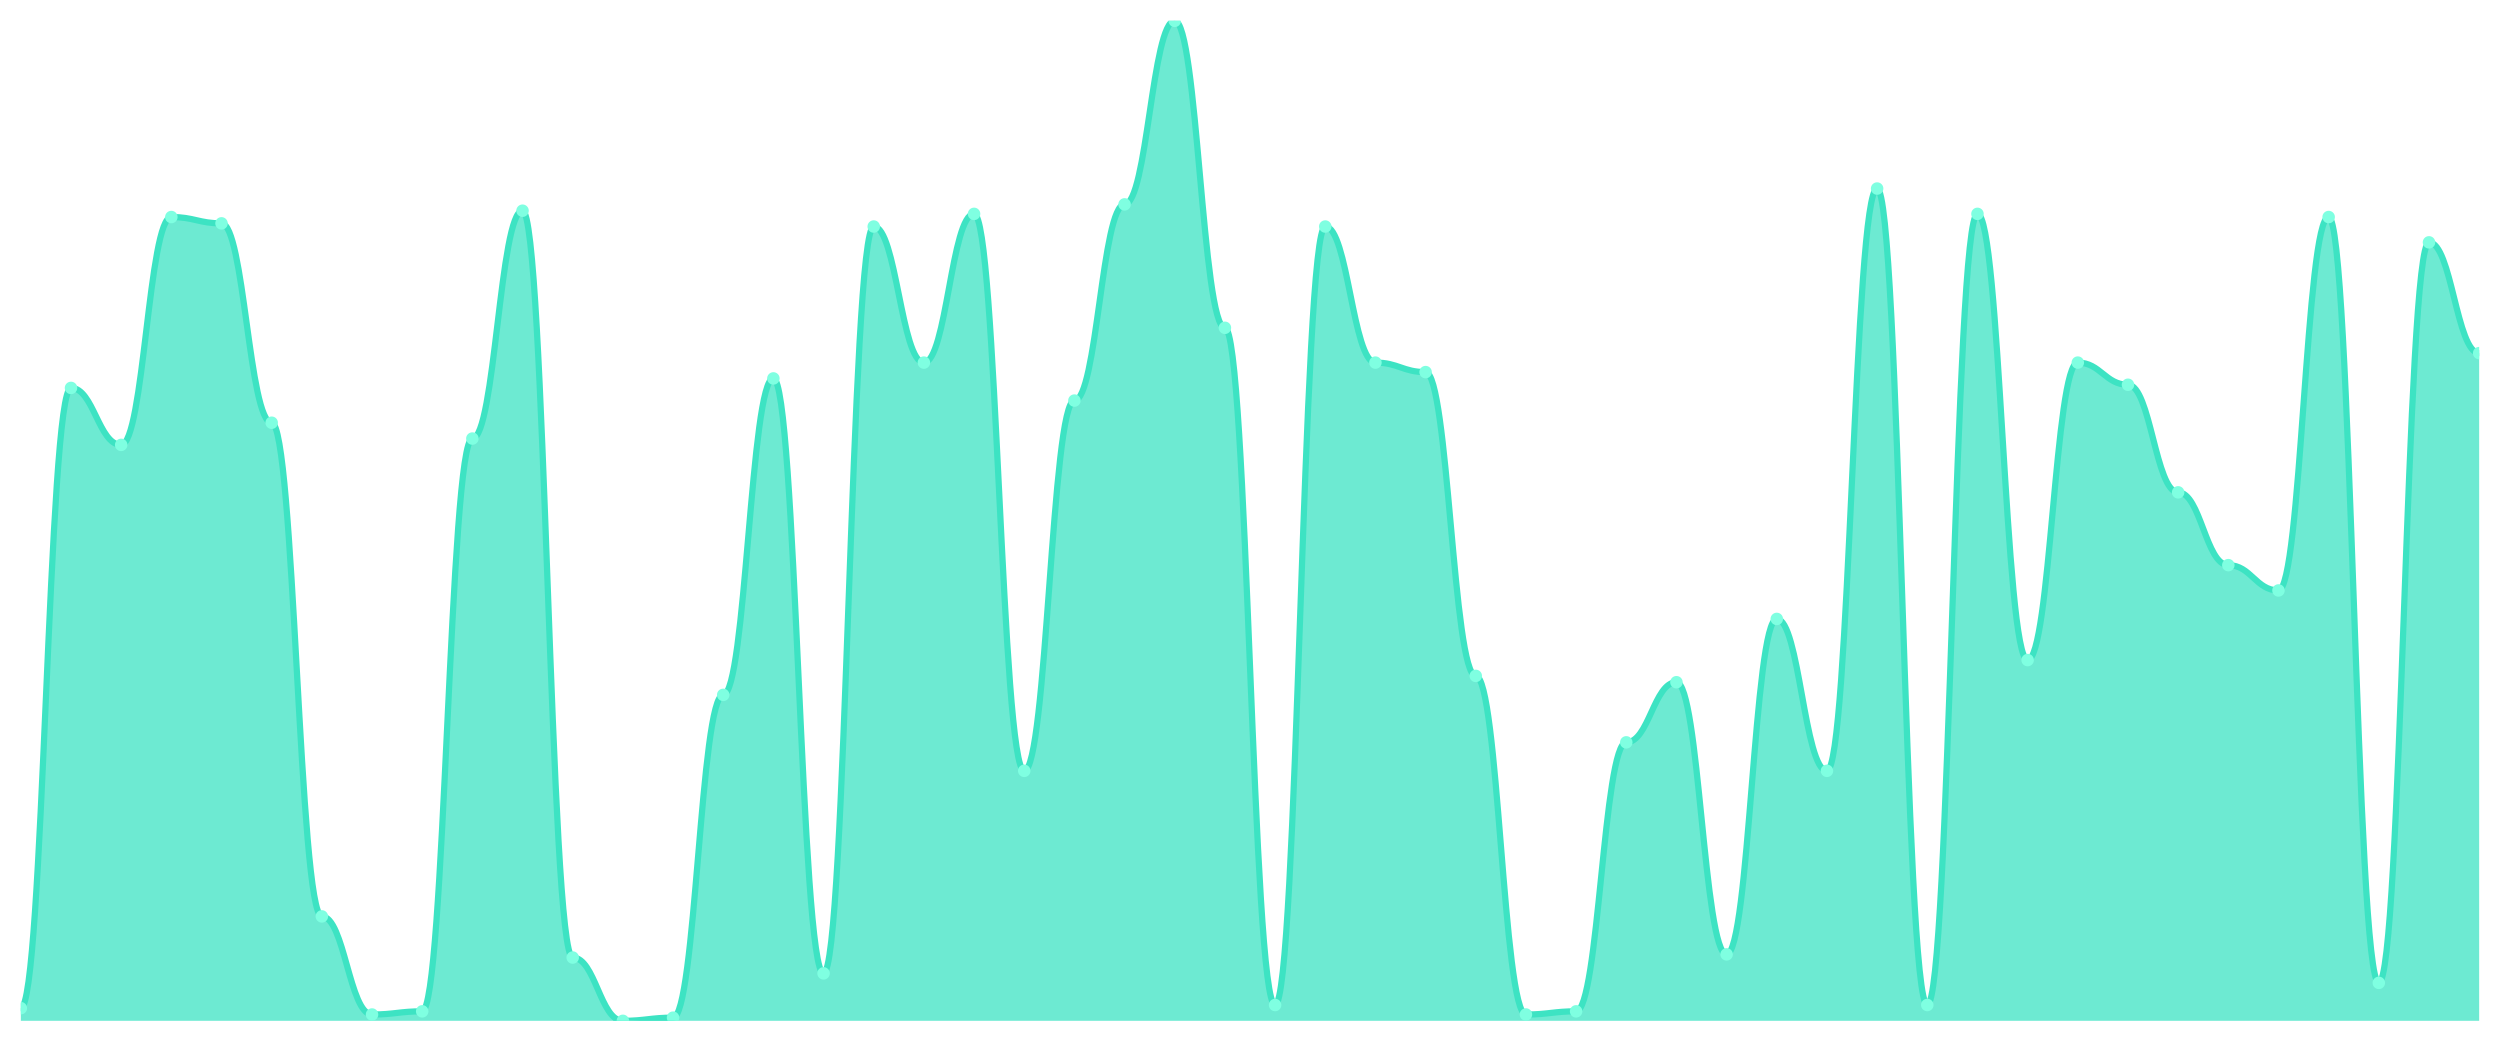
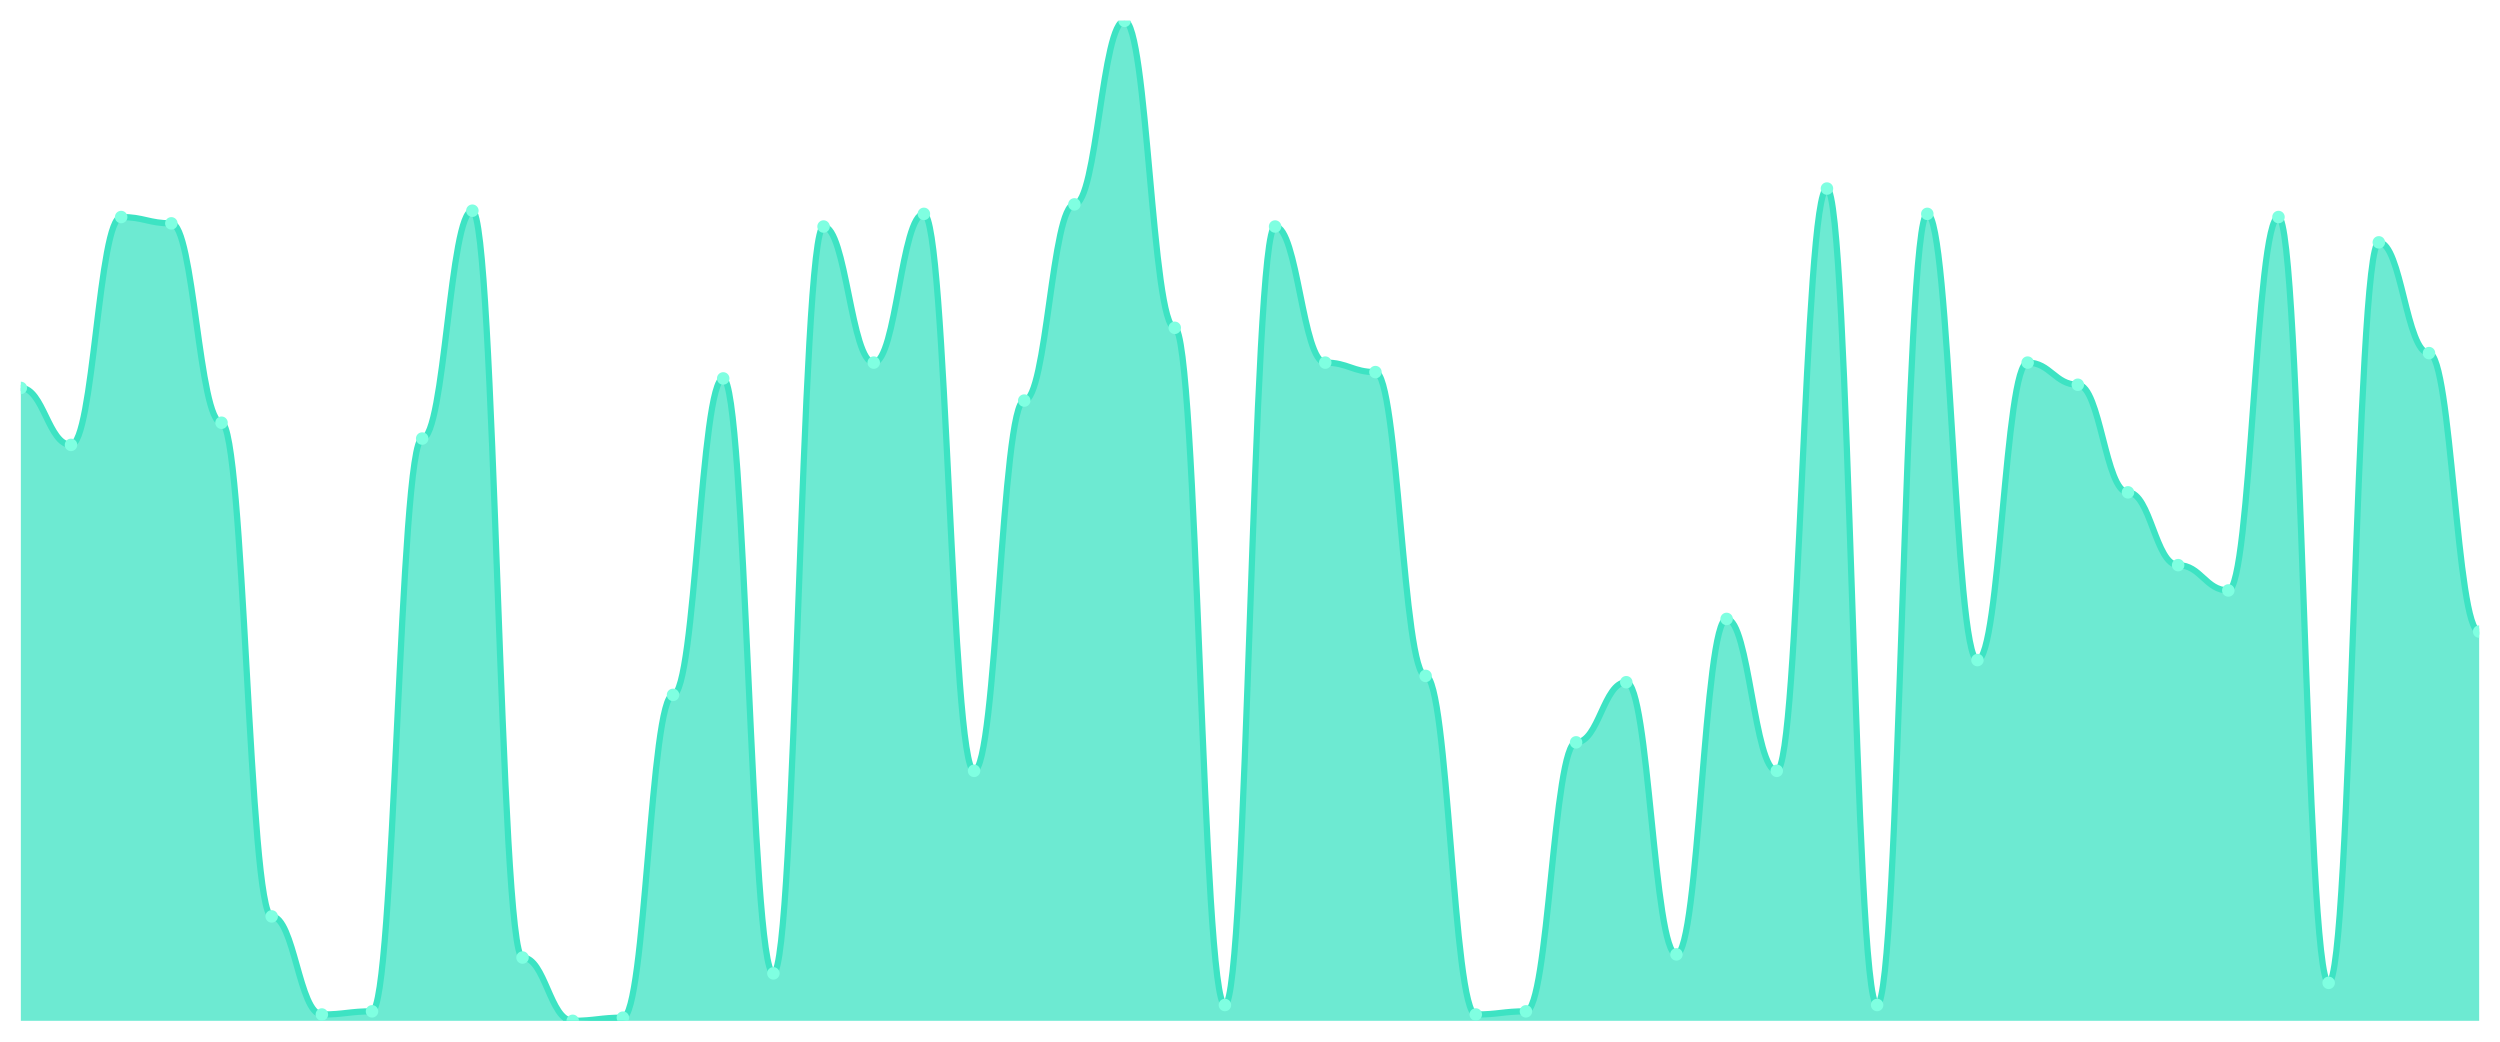
<svg xmlns="http://www.w3.org/2000/svg" viewBox="0 0 1200 500" width="1200" height="500">
  <defs>
    <clipPath id="c">
      <rect x="10" y="10" width="1180" height="480" />
    </clipPath>
  </defs>
  <rect width="1200" height="500" fill="none" />
  <g clip-path="url(#c)">
-     <path d="M 10,490 L 10,483.924 C 20.837,483.924 23.245,186.203 34.082,186.203 C 44.918,186.203 47.327,213.544 58.163,213.544 C 69,213.544 71.408,104.177 82.245,104.177 C 93.082,104.177 95.49,107.215 106.327,107.215 C 117.163,107.215 119.571,202.911 130.408,202.911 C 141.245,202.911 143.653,439.873 154.49,439.873 C 165.327,439.873 167.735,486.962 178.571,486.962 C 189.408,486.962 191.816,485.443 202.653,485.443 C 213.49,485.443 215.898,210.506 226.735,210.506 C 237.571,210.506 239.98,101.139 250.816,101.139 C 261.653,101.139 264.061,459.62 274.898,459.62 C 285.735,459.62 288.143,490 298.98,490 C 309.816,490 312.224,488.481 323.061,488.481 C 333.898,488.481 336.306,333.544 347.143,333.544 C 357.98,333.544 360.388,181.646 371.224,181.646 C 382.061,181.646 384.469,467.215 395.306,467.215 C 406.143,467.215 408.551,108.734 419.388,108.734 C 430.224,108.734 432.633,174.051 443.469,174.051 C 454.306,174.051 456.714,102.658 467.551,102.658 C 478.388,102.658 480.796,370 491.633,370 C 502.469,370 504.878,192.278 515.714,192.278 C 526.551,192.278 528.959,98.101 539.796,98.101 C 550.633,98.101 553.041,10 563.878,10 C 574.714,10 577.122,157.342 587.959,157.342 C 598.796,157.342 601.204,482.405 612.041,482.405 C 622.878,482.405 625.286,108.734 636.122,108.734 C 646.959,108.734 649.367,174.051 660.204,174.051 C 671.041,174.051 673.449,178.608 684.286,178.608 C 695.122,178.608 697.531,324.43 708.367,324.43 C 719.204,324.43 721.612,486.962 732.449,486.962 C 743.286,486.962 745.694,485.443 756.531,485.443 C 767.367,485.443 769.776,356.329 780.612,356.329 C 791.449,356.329 793.857,327.468 804.694,327.468 C 815.531,327.468 817.939,458.101 828.776,458.101 C 839.612,458.101 842.02,297.089 852.857,297.089 C 863.694,297.089 866.102,370 876.939,370 C 887.776,370 890.184,90.506 901.02,90.506 C 911.857,90.506 914.265,482.405 925.102,482.405 C 935.939,482.405 938.347,102.658 949.184,102.658 C 960.02,102.658 962.429,316.835 973.265,316.835 C 984.102,316.835 986.51,174.051 997.347,174.051 C 1008.184,174.051 1010.592,184.684 1021.429,184.684 C 1032.265,184.684 1034.673,236.329 1045.51,236.329 C 1056.347,236.329 1058.755,271.266 1069.592,271.266 C 1080.429,271.266 1082.837,283.418 1093.673,283.418 C 1104.51,283.418 1106.918,104.177 1117.755,104.177 C 1128.592,104.177 1131,471.772 1141.837,471.772 C 1152.673,471.772 1155.082,116.329 1165.918,116.329 C 1176.755,116.329 1179.163,169.494 1190,169.494 L 1190,490 Z" fill="rgba(61,227,195,0.75)" />
-     <path d="M 10,483.924 C 20.837,483.924 23.245,186.203 34.082,186.203 C 44.918,186.203 47.327,213.544 58.163,213.544 C 69,213.544 71.408,104.177 82.245,104.177 C 93.082,104.177 95.49,107.215 106.327,107.215 C 117.163,107.215 119.571,202.911 130.408,202.911 C 141.245,202.911 143.653,439.873 154.49,439.873 C 165.327,439.873 167.735,486.962 178.571,486.962 C 189.408,486.962 191.816,485.443 202.653,485.443 C 213.49,485.443 215.898,210.506 226.735,210.506 C 237.571,210.506 239.98,101.139 250.816,101.139 C 261.653,101.139 264.061,459.62 274.898,459.62 C 285.735,459.62 288.143,490 298.98,490 C 309.816,490 312.224,488.481 323.061,488.481 C 333.898,488.481 336.306,333.544 347.143,333.544 C 357.98,333.544 360.388,181.646 371.224,181.646 C 382.061,181.646 384.469,467.215 395.306,467.215 C 406.143,467.215 408.551,108.734 419.388,108.734 C 430.224,108.734 432.633,174.051 443.469,174.051 C 454.306,174.051 456.714,102.658 467.551,102.658 C 478.388,102.658 480.796,370 491.633,370 C 502.469,370 504.878,192.278 515.714,192.278 C 526.551,192.278 528.959,98.101 539.796,98.101 C 550.633,98.101 553.041,10 563.878,10 C 574.714,10 577.122,157.342 587.959,157.342 C 598.796,157.342 601.204,482.405 612.041,482.405 C 622.878,482.405 625.286,108.734 636.122,108.734 C 646.959,108.734 649.367,174.051 660.204,174.051 C 671.041,174.051 673.449,178.608 684.286,178.608 C 695.122,178.608 697.531,324.43 708.367,324.43 C 719.204,324.43 721.612,486.962 732.449,486.962 C 743.286,486.962 745.694,485.443 756.531,485.443 C 767.367,485.443 769.776,356.329 780.612,356.329 C 791.449,356.329 793.857,327.468 804.694,327.468 C 815.531,327.468 817.939,458.101 828.776,458.101 C 839.612,458.101 842.02,297.089 852.857,297.089 C 863.694,297.089 866.102,370 876.939,370 C 887.776,370 890.184,90.506 901.02,90.506 C 911.857,90.506 914.265,482.405 925.102,482.405 C 935.939,482.405 938.347,102.658 949.184,102.658 C 960.02,102.658 962.429,316.835 973.265,316.835 C 984.102,316.835 986.51,174.051 997.347,174.051 C 1008.184,174.051 1010.592,184.684 1021.429,184.684 C 1032.265,184.684 1034.673,236.329 1045.51,236.329 C 1056.347,236.329 1058.755,271.266 1069.592,271.266 C 1080.429,271.266 1082.837,283.418 1093.673,283.418 C 1104.51,283.418 1106.918,104.177 1117.755,104.177 C 1128.592,104.177 1131,471.772 1141.837,471.772 C 1152.673,471.772 1155.082,116.329 1165.918,116.329 C 1176.755,116.329 1179.163,169.494 1190,169.494" fill="none" stroke="#3de3c3" stroke-width="3" stroke-linecap="round" stroke-linejoin="round" />
-     <circle cx="10" cy="483.924" r="3" fill="#7fffe1" />
-     <circle cx="34.082" cy="186.203" r="3" fill="#7fffe1" />
-     <circle cx="58.163" cy="213.544" r="3" fill="#7fffe1" />
-     <circle cx="82.245" cy="104.177" r="3" fill="#7fffe1" />
-     <circle cx="106.327" cy="107.215" r="3" fill="#7fffe1" />
-     <circle cx="130.408" cy="202.911" r="3" fill="#7fffe1" />
-     <circle cx="154.49" cy="439.873" r="3" fill="#7fffe1" />
-     <circle cx="178.571" cy="486.962" r="3" fill="#7fffe1" />
-     <circle cx="202.653" cy="485.443" r="3" fill="#7fffe1" />
-     <circle cx="226.735" cy="210.506" r="3" fill="#7fffe1" />
-     <circle cx="250.816" cy="101.139" r="3" fill="#7fffe1" />
-     <circle cx="274.898" cy="459.62" r="3" fill="#7fffe1" />
-     <circle cx="298.98" cy="490" r="3" fill="#7fffe1" />
-     <circle cx="323.061" cy="488.481" r="3" fill="#7fffe1" />
-     <circle cx="347.143" cy="333.544" r="3" fill="#7fffe1" />
-     <circle cx="371.224" cy="181.646" r="3" fill="#7fffe1" />
-     <circle cx="395.306" cy="467.215" r="3" fill="#7fffe1" />
-     <circle cx="419.388" cy="108.734" r="3" fill="#7fffe1" />
-     <circle cx="443.469" cy="174.051" r="3" fill="#7fffe1" />
-     <circle cx="467.551" cy="102.658" r="3" fill="#7fffe1" />
-     <circle cx="491.633" cy="370" r="3" fill="#7fffe1" />
-     <circle cx="515.714" cy="192.278" r="3" fill="#7fffe1" />
-     <circle cx="539.796" cy="98.101" r="3" fill="#7fffe1" />
-     <circle cx="563.878" cy="10" r="3" fill="#7fffe1" />
-     <circle cx="587.959" cy="157.342" r="3" fill="#7fffe1" />
-     <circle cx="612.041" cy="482.405" r="3" fill="#7fffe1" />
-     <circle cx="636.122" cy="108.734" r="3" fill="#7fffe1" />
-     <circle cx="660.204" cy="174.051" r="3" fill="#7fffe1" />
-     <circle cx="684.286" cy="178.608" r="3" fill="#7fffe1" />
-     <circle cx="708.367" cy="324.43" r="3" fill="#7fffe1" />
-     <circle cx="732.449" cy="486.962" r="3" fill="#7fffe1" />
-     <circle cx="756.531" cy="485.443" r="3" fill="#7fffe1" />
-     <circle cx="780.612" cy="356.329" r="3" fill="#7fffe1" />
-     <circle cx="804.694" cy="327.468" r="3" fill="#7fffe1" />
-     <circle cx="828.776" cy="458.101" r="3" fill="#7fffe1" />
-     <circle cx="852.857" cy="297.089" r="3" fill="#7fffe1" />
-     <circle cx="876.939" cy="370" r="3" fill="#7fffe1" />
-     <circle cx="901.02" cy="90.506" r="3" fill="#7fffe1" />
-     <circle cx="925.102" cy="482.405" r="3" fill="#7fffe1" />
-     <circle cx="949.184" cy="102.658" r="3" fill="#7fffe1" />
-     <circle cx="973.265" cy="316.835" r="3" fill="#7fffe1" />
-     <circle cx="997.347" cy="174.051" r="3" fill="#7fffe1" />
-     <circle cx="1021.429" cy="184.684" r="3" fill="#7fffe1" />
-     <circle cx="1045.51" cy="236.329" r="3" fill="#7fffe1" />
-     <circle cx="1069.592" cy="271.266" r="3" fill="#7fffe1" />
-     <circle cx="1093.673" cy="283.418" r="3" fill="#7fffe1" />
-     <circle cx="1117.755" cy="104.177" r="3" fill="#7fffe1" />
-     <circle cx="1141.837" cy="471.772" r="3" fill="#7fffe1" />
-     <circle cx="1165.918" cy="116.329" r="3" fill="#7fffe1" />
-     <circle cx="1190" cy="169.494" r="3" fill="#7fffe1" />
+     <path d="M 10,490 L 10,186.203 C 20.837,186.203 23.245,213.544 34.082,213.544 C 44.918,213.544 47.327,104.177 58.163,104.177 C 69,104.177 71.408,107.215 82.245,107.215 C 93.082,107.215 95.49,202.911 106.327,202.911 C 117.163,202.911 119.571,439.873 130.408,439.873 C 141.245,439.873 143.653,486.962 154.49,486.962 C 165.327,486.962 167.735,485.443 178.571,485.443 C 189.408,485.443 191.816,210.506 202.653,210.506 C 213.49,210.506 215.898,101.139 226.735,101.139 C 237.571,101.139 239.98,459.62 250.816,459.62 C 261.653,459.62 264.061,490 274.898,490 C 285.735,490 288.143,488.481 298.98,488.481 C 309.816,488.481 312.224,333.544 323.061,333.544 C 333.898,333.544 336.306,181.646 347.143,181.646 C 357.98,181.646 360.388,467.215 371.224,467.215 C 382.061,467.215 384.469,108.734 395.306,108.734 C 406.143,108.734 408.551,174.051 419.388,174.051 C 430.224,174.051 432.633,102.658 443.469,102.658 C 454.306,102.658 456.714,370 467.551,370 C 478.388,370 480.796,192.278 491.633,192.278 C 502.469,192.278 504.878,98.101 515.714,98.101 C 526.551,98.101 528.959,10 539.796,10 C 550.633,10 553.041,157.342 563.878,157.342 C 574.714,157.342 577.122,482.405 587.959,482.405 C 598.796,482.405 601.204,108.734 612.041,108.734 C 622.878,108.734 625.286,174.051 636.122,174.051 C 646.959,174.051 649.367,178.608 660.204,178.608 C 671.041,178.608 673.449,324.43 684.286,324.43 C 695.122,324.43 697.531,486.962 708.367,486.962 C 719.204,486.962 721.612,485.443 732.449,485.443 C 743.286,485.443 745.694,356.329 756.531,356.329 C 767.367,356.329 769.776,327.468 780.612,327.468 C 791.449,327.468 793.857,458.101 804.694,458.101 C 815.531,458.101 817.939,297.089 828.776,297.089 C 839.612,297.089 842.02,370 852.857,370 C 863.694,370 866.102,90.506 876.939,90.506 C 887.776,90.506 890.184,482.405 901.02,482.405 C 911.857,482.405 914.265,102.658 925.102,102.658 C 935.939,102.658 938.347,316.835 949.184,316.835 C 960.02,316.835 962.429,174.051 973.265,174.051 C 984.102,174.051 986.51,184.684 997.347,184.684 C 1008.184,184.684 1010.592,236.329 1021.429,236.329 C 1032.265,236.329 1034.673,271.266 1045.51,271.266 C 1056.347,271.266 1058.755,283.418 1069.592,283.418 C 1080.429,283.418 1082.837,104.177 1093.673,104.177 C 1104.51,104.177 1106.918,471.772 1117.755,471.772 C 1128.592,471.772 1131,116.329 1141.837,116.329 C 1152.673,116.329 1155.082,169.494 1165.918,169.494 C 1176.755,169.494 1179.163,303.165 1190,303.165 L 1190,490 Z" fill="rgba(61,227,195,0.75)" />
+     <path d="M 10,186.203 C 20.837,186.203 23.245,213.544 34.082,213.544 C 44.918,213.544 47.327,104.177 58.163,104.177 C 69,104.177 71.408,107.215 82.245,107.215 C 93.082,107.215 95.49,202.911 106.327,202.911 C 117.163,202.911 119.571,439.873 130.408,439.873 C 141.245,439.873 143.653,486.962 154.49,486.962 C 165.327,486.962 167.735,485.443 178.571,485.443 C 189.408,485.443 191.816,210.506 202.653,210.506 C 213.49,210.506 215.898,101.139 226.735,101.139 C 237.571,101.139 239.98,459.62 250.816,459.62 C 261.653,459.62 264.061,490 274.898,490 C 285.735,490 288.143,488.481 298.98,488.481 C 309.816,488.481 312.224,333.544 323.061,333.544 C 333.898,333.544 336.306,181.646 347.143,181.646 C 357.98,181.646 360.388,467.215 371.224,467.215 C 382.061,467.215 384.469,108.734 395.306,108.734 C 406.143,108.734 408.551,174.051 419.388,174.051 C 430.224,174.051 432.633,102.658 443.469,102.658 C 454.306,102.658 456.714,370 467.551,370 C 478.388,370 480.796,192.278 491.633,192.278 C 502.469,192.278 504.878,98.101 515.714,98.101 C 526.551,98.101 528.959,10 539.796,10 C 550.633,10 553.041,157.342 563.878,157.342 C 574.714,157.342 577.122,482.405 587.959,482.405 C 598.796,482.405 601.204,108.734 612.041,108.734 C 622.878,108.734 625.286,174.051 636.122,174.051 C 646.959,174.051 649.367,178.608 660.204,178.608 C 671.041,178.608 673.449,324.43 684.286,324.43 C 695.122,324.43 697.531,486.962 708.367,486.962 C 719.204,486.962 721.612,485.443 732.449,485.443 C 743.286,485.443 745.694,356.329 756.531,356.329 C 767.367,356.329 769.776,327.468 780.612,327.468 C 791.449,327.468 793.857,458.101 804.694,458.101 C 815.531,458.101 817.939,297.089 828.776,297.089 C 839.612,297.089 842.02,370 852.857,370 C 863.694,370 866.102,90.506 876.939,90.506 C 887.776,90.506 890.184,482.405 901.02,482.405 C 911.857,482.405 914.265,102.658 925.102,102.658 C 935.939,102.658 938.347,316.835 949.184,316.835 C 960.02,316.835 962.429,174.051 973.265,174.051 C 984.102,174.051 986.51,184.684 997.347,184.684 C 1008.184,184.684 1010.592,236.329 1021.429,236.329 C 1032.265,236.329 1034.673,271.266 1045.51,271.266 C 1056.347,271.266 1058.755,283.418 1069.592,283.418 C 1080.429,283.418 1082.837,104.177 1093.673,104.177 C 1104.51,104.177 1106.918,471.772 1117.755,471.772 C 1128.592,471.772 1131,116.329 1141.837,116.329 C 1152.673,116.329 1155.082,169.494 1165.918,169.494 C 1176.755,169.494 1179.163,303.165 1190,303.165" fill="none" stroke="#3de3c3" stroke-width="3" stroke-linecap="round" stroke-linejoin="round" />
+     <circle cx="10" cy="186.203" r="3" fill="#7fffe1" />
+     <circle cx="34.082" cy="213.544" r="3" fill="#7fffe1" />
+     <circle cx="58.163" cy="104.177" r="3" fill="#7fffe1" />
+     <circle cx="82.245" cy="107.215" r="3" fill="#7fffe1" />
+     <circle cx="106.327" cy="202.911" r="3" fill="#7fffe1" />
+     <circle cx="130.408" cy="439.873" r="3" fill="#7fffe1" />
+     <circle cx="154.49" cy="486.962" r="3" fill="#7fffe1" />
+     <circle cx="178.571" cy="485.443" r="3" fill="#7fffe1" />
+     <circle cx="202.653" cy="210.506" r="3" fill="#7fffe1" />
+     <circle cx="226.735" cy="101.139" r="3" fill="#7fffe1" />
+     <circle cx="250.816" cy="459.62" r="3" fill="#7fffe1" />
+     <circle cx="274.898" cy="490" r="3" fill="#7fffe1" />
+     <circle cx="298.98" cy="488.481" r="3" fill="#7fffe1" />
+     <circle cx="323.061" cy="333.544" r="3" fill="#7fffe1" />
+     <circle cx="347.143" cy="181.646" r="3" fill="#7fffe1" />
+     <circle cx="371.224" cy="467.215" r="3" fill="#7fffe1" />
+     <circle cx="395.306" cy="108.734" r="3" fill="#7fffe1" />
+     <circle cx="419.388" cy="174.051" r="3" fill="#7fffe1" />
+     <circle cx="443.469" cy="102.658" r="3" fill="#7fffe1" />
+     <circle cx="467.551" cy="370" r="3" fill="#7fffe1" />
+     <circle cx="491.633" cy="192.278" r="3" fill="#7fffe1" />
+     <circle cx="515.714" cy="98.101" r="3" fill="#7fffe1" />
+     <circle cx="539.796" cy="10" r="3" fill="#7fffe1" />
+     <circle cx="563.878" cy="157.342" r="3" fill="#7fffe1" />
+     <circle cx="587.959" cy="482.405" r="3" fill="#7fffe1" />
+     <circle cx="612.041" cy="108.734" r="3" fill="#7fffe1" />
+     <circle cx="636.122" cy="174.051" r="3" fill="#7fffe1" />
+     <circle cx="660.204" cy="178.608" r="3" fill="#7fffe1" />
+     <circle cx="684.286" cy="324.43" r="3" fill="#7fffe1" />
+     <circle cx="708.367" cy="486.962" r="3" fill="#7fffe1" />
+     <circle cx="732.449" cy="485.443" r="3" fill="#7fffe1" />
+     <circle cx="756.531" cy="356.329" r="3" fill="#7fffe1" />
+     <circle cx="780.612" cy="327.468" r="3" fill="#7fffe1" />
+     <circle cx="804.694" cy="458.101" r="3" fill="#7fffe1" />
+     <circle cx="828.776" cy="297.089" r="3" fill="#7fffe1" />
+     <circle cx="852.857" cy="370" r="3" fill="#7fffe1" />
+     <circle cx="876.939" cy="90.506" r="3" fill="#7fffe1" />
+     <circle cx="901.02" cy="482.405" r="3" fill="#7fffe1" />
+     <circle cx="925.102" cy="102.658" r="3" fill="#7fffe1" />
+     <circle cx="949.184" cy="316.835" r="3" fill="#7fffe1" />
+     <circle cx="973.265" cy="174.051" r="3" fill="#7fffe1" />
+     <circle cx="997.347" cy="184.684" r="3" fill="#7fffe1" />
+     <circle cx="1021.429" cy="236.329" r="3" fill="#7fffe1" />
+     <circle cx="1045.51" cy="271.266" r="3" fill="#7fffe1" />
+     <circle cx="1069.592" cy="283.418" r="3" fill="#7fffe1" />
+     <circle cx="1093.673" cy="104.177" r="3" fill="#7fffe1" />
+     <circle cx="1117.755" cy="471.772" r="3" fill="#7fffe1" />
+     <circle cx="1141.837" cy="116.329" r="3" fill="#7fffe1" />
+     <circle cx="1165.918" cy="169.494" r="3" fill="#7fffe1" />
+     <circle cx="1190" cy="303.165" r="3" fill="#7fffe1" />
  </g>
</svg>
